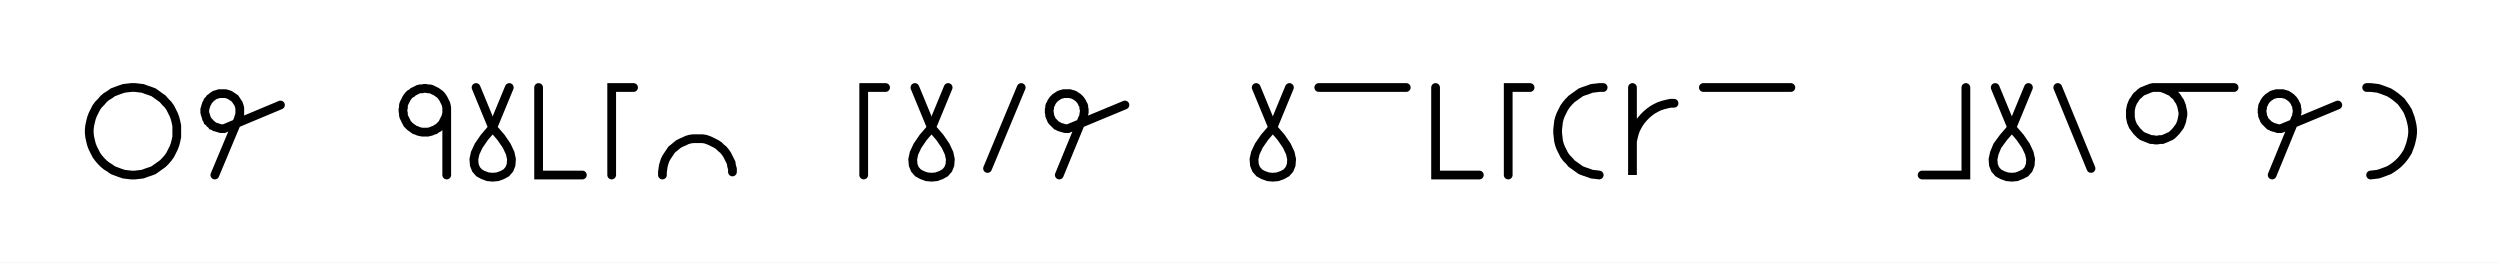
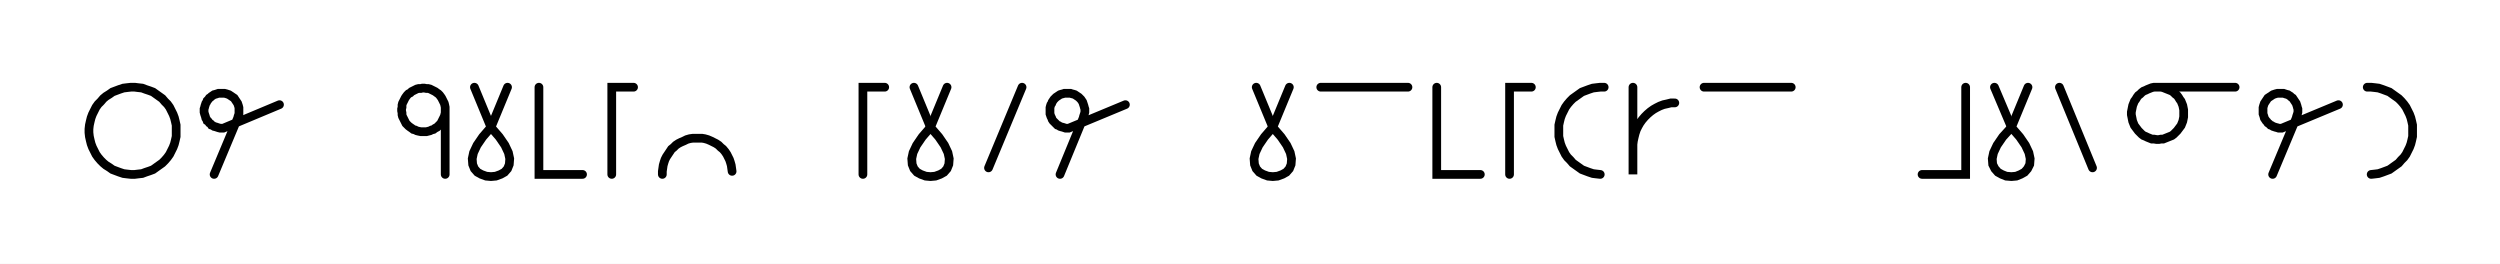
- <svg xmlns="http://www.w3.org/2000/svg" width="571.373" height="60.0" style="fill:none; stroke-linecap:round;">
+ <svg xmlns="http://www.w3.org/2000/svg" width="573.346" height="60.489" style="fill:none; stroke-linecap:round;">
  <rect width="100%" height="100%" fill="#FFFFFF" />
  <path stroke="#000000" stroke-width="2" d="M 300,50" />
  <path stroke="#000000" stroke-width="2" d="M 30,40 30.9,40 31.7,39.9 32.6,39.8 33.4,39.5 34.3,39.2 35.1,38.9 35.8,38.4 36.5,37.9 37.2,37.4 37.8,36.8 38.4,36.1 38.9,35.4 39.3,34.6 39.7,33.8 40,33 40.2,32.2 40.4,31.3 40.4,30.4 40.4,29.6 40.4,28.7 40.2,27.8 40,27 39.7,26.2 39.3,25.4 38.9,24.6 38.4,23.9 37.8,23.3 37.2,22.6 36.5,22.1 35.8,21.6 35.1,21.1 34.3,20.8 33.4,20.5 32.6,20.2 31.7,20.1 30.9,20 30,20 29.1,20.1 28.3,20.2 27.4,20.5 26.6,20.8 25.8,21.1 25.1,21.6 24.3,22.1 23.7,22.6 23.1,23.3 22.5,23.9 22,24.6 21.6,25.4 21.2,26.2 20.9,27 20.7,27.8 20.5,28.7 20.4,29.6 20.4,30.4 20.5,31.3 20.7,32.2 20.9,33 21.2,33.8 21.6,34.6 22,35.4 22.5,36.1 23.1,36.8 23.7,37.4 24.3,37.9 25.1,38.4 25.8,38.9 26.6,39.2 27.4,39.5 28.3,39.8 29.1,39.9 30,40" />
  <path stroke="#000000" stroke-width="2" d="M 47.1,70" />
  <path stroke="#000000" stroke-width="2" d="M 49.1,40 54.5,27.1 54.6,26.7 54.7,26.4 54.8,26.1 54.8,25.7 54.8,25.4 54.8,25 54.8,24.7 54.7,24.3 54.6,24 54.5,23.7 54.3,23.4 54.1,23.1 53.9,22.8 53.7,22.5 53.4,22.3 53.1,22.1 52.8,21.9 52.5,21.7 52.2,21.6 51.9,21.5 51.5,21.4 51.2,21.4 50.8,21.4 50.5,21.4 50.1,21.4 49.8,21.5 49.5,21.6 49.1,21.7 48.8,21.9 48.5,22.1 48.3,22.3 48,22.5 47.8,22.8 47.5,23.1 47.4,23.4 47.2,23.7 47.1,24 47,24.3 46.9,24.7 46.8,25 46.8,25.4 46.8,25.7 46.9,26.1 47,26.4 47.1,26.7 47.2,27.1 47.4,27.4 47.5,27.7 47.8,27.9 48,28.2 48.3,28.4 48.5,28.7 48.8,28.8 49.1,29 49.5,29.1 49.8,29.2 50.1,29.3 50.5,29.4 50.8,29.4 51.2,29.4 64.1,24" />
  <path stroke="#000000" stroke-width="2" d="M 70.8,70" />
  <path stroke="#000000" stroke-width="2" d="M 94.1,70" />
  <path stroke="#000000" stroke-width="2" d="M 102.1,25 102.1,25.4 102.1,25.9 102,26.3 101.9,26.7 101.7,27.1 101.5,27.5 101.3,27.9 101.1,28.3 100.8,28.6 100.5,28.9 100.2,29.2 99.8,29.4 99.4,29.7 99,29.8 98.6,30 98.2,30.1 97.8,30.2 97.3,30.2 96.9,30.2 96.5,30.2 96,30.1 95.6,30 95.2,29.8 94.8,29.7 94.4,29.4 94.1,29.2 93.7,28.9 93.4,28.6 93.1,28.3 92.9,27.9 92.7,27.5 92.5,27.1 92.3,26.7 92.2,26.3 92.2,25.9 92.1,25.4 92.1,25 92.2,24.6 92.2,24.1 92.3,23.7 92.5,23.3 92.7,22.9 92.9,22.5 93.1,22.2 93.4,21.8 93.7,21.5 94.1,21.3 94.4,21 94.8,20.8 95.2,20.6 95.6,20.4 96,20.3 96.5,20.3 96.9,20.2 97.3,20.2 97.8,20.3 98.2,20.3 98.6,20.4 99,20.6 99.4,20.8 99.8,21 100.2,21.3 100.5,21.5 100.8,21.8 101.1,22.2 101.3,22.5 101.5,22.9 101.7,23.3 101.9,23.7 102,24.1 102.1,24.6 102.1,25 102.1,40" />
  <path stroke="#000000" stroke-width="2" d="M 108.8,70" />
  <path stroke="#000000" stroke-width="2" d="M 108.8,20 112.6,29.2" />
  <path stroke="#000000" stroke-width="2" d="M 112.6,29.2 114.5,31.4 115.8,33.3 116.6,35 116.9,36.4 116.8,37.7 116.4,38.7 115.7,39.5 114.8,40 113.7,40.4 112.6,40.5 111.5,40.4 110.4,40 109.5,39.5 108.8,38.7 108.4,37.7 108.3,36.4 108.6,35 109.4,33.3 110.7,31.4 112.6,29.2 116.4,20" />
-   <path stroke="#000000" stroke-width="2" d="M 123.1,70" />
-   <path stroke="#000000" stroke-width="2" d="M 123.1,20 123.1,40 133.1,40" />
-   <path stroke="#000000" stroke-width="2" d="M 139.8,70" />
-   <path stroke="#000000" stroke-width="2" d="M 144.8,20 139.8,20 139.8,40" />
-   <path stroke="#000000" stroke-width="2" d="M 151.4,70" />
-   <path stroke="#000000" stroke-width="2" d="M 151.4,40 151.4,39.3 151.5,38.6 151.6,37.9 151.8,37.2 152,36.6 152.3,36 152.7,35.4 153.1,34.8 153.5,34.2 154,33.8 154.6,33.3 155.1,32.9 155.7,32.6 156.4,32.3 157,32 157.7,31.8 158.4,31.7 159.1,31.7 159.8,31.7 160.5,31.7 161.2,31.8 161.8,32 162.5,32.3 163.1,32.6 163.7,32.9 164.3,33.3 164.8,33.8 165.3,34.2 165.8,34.8 166.2,35.4 166.5,36 166.8,36.6 167.1,37.2 167.2,37.9 167.4,38.6 167.4,39.3" />
-   <path stroke="#000000" stroke-width="2" d="M 174.1,70" />
-   <path stroke="#000000" stroke-width="2" d="M 197.4,70" />
-   <path stroke="#000000" stroke-width="2" d="M 202.4,20 197.4,20 197.4,40" />
-   <path stroke="#000000" stroke-width="2" d="M 209.1,70" />
-   <path stroke="#000000" stroke-width="2" d="M 209.1,20 212.9,29.2" />
-   <path stroke="#000000" stroke-width="2" d="M 212.9,29.2 214.8,31.4 216.1,33.3 216.9,35 217.2,36.4 217.1,37.7 216.7,38.7 216,39.5 215.1,40 214,40.4 212.9,40.5 211.8,40.4 210.7,40 209.8,39.5 209.1,38.7 208.7,37.7 208.6,36.4 208.9,35 209.7,33.3 211,31.4 212.9,29.2 216.7,20" />
-   <path stroke="#000000" stroke-width="2" d="M 223.4,70" />
-   <path stroke="#000000" stroke-width="2" d="M 233.4,20 225.7,38.5" />
-   <path stroke="#000000" stroke-width="2" d="M 240.1,70" />
-   <path stroke="#000000" stroke-width="2" d="M 242.1,40 247.4,27.1 247.6,26.7 247.7,26.4 247.7,26.1 247.8,25.7 247.8,25.4 247.8,25 247.7,24.7 247.7,24.3 247.6,24 247.4,23.7 247.3,23.4 247.1,23.1 246.9,22.8 246.6,22.5 246.4,22.3 246.1,22.1 245.8,21.9 245.5,21.7 245.2,21.6 244.8,21.5 244.5,21.4 244.1,21.4 243.8,21.4 243.5,21.4 243.1,21.4 242.8,21.5 242.4,21.6 242.1,21.7 241.8,21.9 241.5,22.1 241.2,22.3 241,22.5 240.7,22.8 240.5,23.1 240.3,23.4 240.2,23.7 240,24 239.9,24.3 239.9,24.7 239.8,25 239.8,25.4 239.8,25.7 239.9,26.1 239.9,26.4 240,26.7 240.2,27.1 240.3,27.4 240.5,27.7 240.7,27.9 241,28.2 241.2,28.4 241.5,28.7 241.8,28.8 242.1,29 242.4,29.1 242.8,29.2 243.1,29.3 243.5,29.4 243.8,29.4 244.1,29.4 257.1,24" />
-   <path stroke="#000000" stroke-width="2" d="M 263.7,70" />
-   <path stroke="#000000" stroke-width="2" d="M 287.1,70" />
-   <path stroke="#000000" stroke-width="2" d="M 287.1,20 290.9,29.2" />
-   <path stroke="#000000" stroke-width="2" d="M 290.9,29.2 292.8,31.4 294.1,33.3 294.9,35 295.2,36.4 295.1,37.7 294.7,38.7 294,39.5 293.1,40 292,40.4 290.9,40.5 289.8,40.4 288.7,40 287.8,39.5 287.1,38.7 286.7,37.7 286.6,36.4 286.9,35 287.7,33.3 289,31.4 290.9,29.2 294.7,20" />
-   <path stroke="#000000" stroke-width="2" d="M 301.4,70" />
-   <path stroke="#000000" stroke-width="2" d="M 301.4,20 321.4,20" />
-   <path stroke="#000000" stroke-width="2" d="M 328.1,70" />
-   <path stroke="#000000" stroke-width="2" d="M 328.1,20 328.1,40 338.1,40" />
-   <path stroke="#000000" stroke-width="2" d="M 344.7,70" />
-   <path stroke="#000000" stroke-width="2" d="M 349.7,20 344.7,20 344.7,40" />
-   <path stroke="#000000" stroke-width="2" d="M 356.4,70" />
-   <path stroke="#000000" stroke-width="2" d="M 366.4,20 365.5,20 364.7,20.1 363.8,20.2 363,20.5 362.1,20.8 361.3,21.1 360.6,21.6 359.9,22.1 359.2,22.6 358.6,23.2 358,23.9 357.5,24.6 357.1,25.4 356.7,26.2 356.4,27 356.2,27.8 356.1,28.7 356,29.6 356,30.4 356.1,31.3 356.2,32.2 356.4,33 356.7,33.8 357.1,34.6 357.5,35.4 358,36.1 358.6,36.7 359.2,37.4 359.9,37.9 360.6,38.4 361.3,38.9 362.1,39.2 363,39.5 363.8,39.8 364.7,39.9 365.5,40" />
-   <path stroke="#000000" stroke-width="2" d="M 373.1,70" />
-   <path stroke="#000000" stroke-width="2" d="M 373.1,20 373.1,40 373.1,34 373.1,33.1 373.1,32.3 373.3,31.4 373.5,30.6 373.8,29.7 374.2,28.9 374.6,28.2 375.1,27.5 375.7,26.8 376.3,26.2 377,25.6 377.7,25.1 378.4,24.7 379.2,24.3 380.1,24 380.9,23.8 381.8,23.6 382.6,23.6" />
-   <path stroke="#000000" stroke-width="2" d="M 389.3,70" />
-   <path stroke="#000000" stroke-width="2" d="M 389.3,20 409.3,20" />
-   <path stroke="#000000" stroke-width="2" d="M 416,70" />
-   <path stroke="#000000" stroke-width="2" d="M 439.3,70" />
-   <path stroke="#000000" stroke-width="2" d="M 449.3,20 449.3,40 439.3,40" />
-   <path stroke="#000000" stroke-width="2" d="M 456,70" />
-   <path stroke="#000000" stroke-width="2" d="M 456,20 459.8,29.2" />
-   <path stroke="#000000" stroke-width="2" d="M 459.8,29.2 461.7,31.4 463,33.3 463.8,35 464.1,36.4 464,37.7 463.6,38.7 462.9,39.5 461.9,40 460.9,40.4 459.8,40.5 458.7,40.4 457.6,40 456.7,39.5 456,38.7 455.6,37.7 455.5,36.4 455.8,35 456.5,33.3 457.9,31.4 459.8,29.2 463.6,20" />
-   <path stroke="#000000" stroke-width="2" d="M 470.3,70" />
-   <path stroke="#000000" stroke-width="2" d="M 470.3,20 477.9,38.5" />
-   <path stroke="#000000" stroke-width="2" d="M 484.6,70" />
-   <path stroke="#000000" stroke-width="2" d="M 492.6,20 493.1,20 493.6,20 494.2,20.1 494.7,20.3 495.2,20.5 495.6,20.7 496.1,20.9 496.5,21.2 496.9,21.6 497.3,21.9 497.6,22.3 497.9,22.8 498.2,23.2 498.4,23.7 498.6,24.2 498.7,24.7 498.8,25.2 498.9,25.7 498.9,26.3 498.8,26.8 498.7,27.3 498.6,27.8 498.4,28.3 498.2,28.8 497.9,29.2 497.6,29.6 497.3,30 496.9,30.4 496.5,30.8 496.1,31.1 495.6,31.3 495.2,31.5 494.7,31.7 494.2,31.9 493.6,31.9 493.1,32 492.6,32 492.1,31.9 491.6,31.9 491.1,31.7 490.6,31.5 490.1,31.3 489.6,31.1 489.2,30.8 488.8,30.4 488.4,30 488.1,29.6 487.8,29.2 487.5,28.8 487.3,28.3 487.1,27.8 487,27.3 486.9,26.8 486.9,26.3 486.9,25.7 486.9,25.2 487,24.7 487.1,24.2 487.3,23.7 487.5,23.2 487.8,22.8 488.1,22.3 488.4,21.9 488.8,21.6 489.2,21.2 489.6,20.9 490.1,20.7 490.6,20.5 491.1,20.3 491.6,20.1 492.1,20 492.6,20 510.6,20" />
-   <path stroke="#000000" stroke-width="2" d="M 517.3,70" />
-   <path stroke="#000000" stroke-width="2" d="M 519.3,40 524.6,27.1 524.8,26.7 524.9,26.4 524.9,26.1 525,25.7 525,25.4 525,25 524.9,24.7 524.9,24.3 524.8,24 524.6,23.7 524.5,23.4 524.3,23.1 524.1,22.8 523.8,22.5 523.6,22.3 523.3,22.1 523,21.9 522.7,21.7 522.4,21.6 522,21.5 521.7,21.4 521.3,21.4 521,21.4 520.6,21.4 520.3,21.4 520,21.5 519.6,21.6 519.3,21.7 519,21.9 518.7,22.1 518.4,22.3 518.2,22.5 517.9,22.8 517.7,23.1 517.5,23.4 517.4,23.7 517.2,24 517.1,24.3 517.1,24.7 517,25 517,25.4 517,25.7 517.1,26.1 517.1,26.4 517.2,26.7 517.4,27.1 517.5,27.4 517.7,27.7 517.9,27.9 518.2,28.2 518.4,28.4 518.7,28.7 519,28.8 519.3,29 519.6,29.1 520,29.2 520.3,29.3 520.6,29.4 521,29.4 521.3,29.4 534.3,24" />
-   <path stroke="#000000" stroke-width="2" d="M 540.9,70" />
-   <path stroke="#000000" stroke-width="2" d="M 540.9,20 541.8,20 542.7,20.1 543.5,20.2 544.4,20.5 545.2,20.8 546,21.1 546.8,21.6 547.5,22.1 548.1,22.6 548.8,23.2 549.3,23.9 549.8,24.6 550.3,25.4 550.6,26.2 550.9,27 551.1,27.8 551.3,28.7 551.4,29.6 551.4,30.4 551.3,31.3 551.1,32.2 550.9,33 550.6,33.8 550.3,34.6 549.8,35.4 549.3,36.1 548.8,36.7 548.1,37.4 547.5,37.9 546.8,38.4 546,38.9 545.2,39.2 544.4,39.5 543.5,39.8 542.7,39.9 541.8,40" />
-   <path stroke="#000000" stroke-width="2" d="M 558,70" />
+   <path stroke="#000000" stroke-width="2" d="M 123.6,70" />
+   <path stroke="#000000" stroke-width="2" d="M 123.6,20 123.6,40 133.6,40" />
+   <path stroke="#000000" stroke-width="2" d="M 140.3,70" />
+   <path stroke="#000000" stroke-width="2" d="M 145.3,20 140.3,20 140.3,40" />
+   <path stroke="#000000" stroke-width="2" d="M 151.9,70" />
+   <path stroke="#000000" stroke-width="2" d="M 151.9,40 151.9,39.3 152,38.6 152.1,37.9 152.3,37.2 152.5,36.6 152.8,36 153.2,35.4 153.6,34.8 154,34.2 154.5,33.8 155,33.3 155.6,32.9 156.2,32.6 156.9,32.3 157.5,32 158.2,31.8 158.9,31.7 159.6,31.7 160.3,31.7 161,31.7 161.6,31.8 162.3,32 163,32.3 163.6,32.6 164.2,32.9 164.8,33.3 165.3,33.8 165.8,34.2 166.3,34.8 166.7,35.4 167,36 167.3,36.6 167.5,37.2 167.7,37.9 167.8,38.6 167.9,39.3" />
+   <path stroke="#000000" stroke-width="2" d="M 174.6,70" />
+   <path stroke="#000000" stroke-width="2" d="M 197.9,70" />
+   <path stroke="#000000" stroke-width="2" d="M 202.9,20 197.9,20 197.9,40" />
+   <path stroke="#000000" stroke-width="2" d="M 209.6,70" />
+   <path stroke="#000000" stroke-width="2" d="M 209.6,20 213.4,29.2" />
+   <path stroke="#000000" stroke-width="2" d="M 213.4,29.2 215.3,31.4 216.6,33.3 217.4,35 217.7,36.4 217.6,37.7 217.2,38.7 216.5,39.5 215.6,40 214.5,40.4 213.4,40.5 212.3,40.4 211.2,40 210.3,39.5 209.6,38.7 209.2,37.7 209.1,36.4 209.4,35 210.2,33.3 211.5,31.4 213.4,29.2 217.2,20" />
+   <path stroke="#000000" stroke-width="2" d="M 224.4,70" />
+   <path stroke="#000000" stroke-width="2" d="M 234.4,20 226.7,38.5" />
+   <path stroke="#000000" stroke-width="2" d="M 241.1,70" />
+   <path stroke="#000000" stroke-width="2" d="M 243.1,40 248.4,27.1 248.5,26.7 248.6,26.4 248.7,26.1 248.8,25.7 248.8,25.4 248.8,25 248.7,24.7 248.6,24.3 248.5,24 248.4,23.7 248.3,23.4 248.1,23.1 247.9,22.8 247.6,22.5 247.4,22.3 247.1,22.1 246.8,21.9 246.5,21.7 246.2,21.6 245.8,21.5 245.5,21.4 245.1,21.4 244.8,21.4 244.4,21.4 244.1,21.4 243.8,21.5 243.4,21.6 243.1,21.7 242.8,21.9 242.5,22.1 242.2,22.3 242,22.5 241.7,22.8 241.5,23.1 241.3,23.4 241.2,23.7 241,24 240.9,24.3 240.8,24.7 240.8,25 240.8,25.4 240.8,25.7 240.8,26.1 240.9,26.4 241,26.7 241.2,27.1 241.3,27.4 241.5,27.7 241.7,27.9 242,28.2 242.2,28.4 242.5,28.7 242.8,28.8 243.1,29 243.4,29.1 243.8,29.2 244.1,29.3 244.4,29.4 244.8,29.4 245.1,29.4 258.1,24" />
+   <path stroke="#000000" stroke-width="2" d="M 264.7,70" />
+   <path stroke="#000000" stroke-width="2" d="M 288.1,70" />
+   <path stroke="#000000" stroke-width="2" d="M 288.1,20 291.9,29.2" />
+   <path stroke="#000000" stroke-width="2" d="M 291.9,29.2 293.8,31.4 295.1,33.3 295.9,35 296.2,36.4 296.1,37.7 295.7,38.7 295,39.5 294.1,40 293,40.4 291.9,40.5 290.8,40.4 289.7,40 288.8,39.5 288.1,38.7 287.7,37.7 287.6,36.4 287.9,35 288.7,33.3 290,31.4 291.9,29.2 295.7,20" />
+   <path stroke="#000000" stroke-width="2" d="M 302.9,70" />
+   <path stroke="#000000" stroke-width="2" d="M 302.9,20 322.9,20" />
+   <path stroke="#000000" stroke-width="2" d="M 329.5,70" />
+   <path stroke="#000000" stroke-width="2" d="M 329.5,20 329.5,40 339.5,40" />
+   <path stroke="#000000" stroke-width="2" d="M 346.2,70" />
+   <path stroke="#000000" stroke-width="2" d="M 351.2,20 346.2,20 346.2,40" />
+   <path stroke="#000000" stroke-width="2" d="M 357.9,70" />
+   <path stroke="#000000" stroke-width="2" d="M 367.9,20 367,20 366.1,20.1 365.3,20.2 364.4,20.5 363.6,20.8 362.8,21.1 362.1,21.6 361.4,22.1 360.7,22.6 360.1,23.2 359.5,23.9 359,24.6 358.6,25.4 358.2,26.2 357.9,27 357.7,27.8 357.5,28.7 357.5,29.6 357.5,30.4 357.5,31.3 357.7,32.2 357.9,33 358.2,33.8 358.6,34.6 359,35.4 359.5,36.1 360.1,36.7 360.7,37.4 361.4,37.9 362.1,38.4 362.8,38.9 363.6,39.2 364.4,39.5 365.3,39.8 366.1,39.9 367,40" />
+   <path stroke="#000000" stroke-width="2" d="M 374.5,70" />
+   <path stroke="#000000" stroke-width="2" d="M 374.5,20 374.5,40 374.5,34 374.5,33.1 374.6,32.3 374.8,31.4 375,30.6 375.3,29.7 375.7,28.9 376.1,28.2 376.6,27.5 377.2,26.8 377.8,26.2 378.5,25.6 379.2,25.1 379.9,24.7 380.7,24.3 381.5,24 382.4,23.8 383.2,23.6 384.1,23.6" />
+   <path stroke="#000000" stroke-width="2" d="M 390.8,70" />
+   <path stroke="#000000" stroke-width="2" d="M 390.8,20 410.8,20" />
+   <path stroke="#000000" stroke-width="2" d="M 417.4,70" />
+   <path stroke="#000000" stroke-width="2" d="M 440.8,70" />
+   <path stroke="#000000" stroke-width="2" d="M 450.8,20 450.8,40 440.8,40" />
+   <path stroke="#000000" stroke-width="2" d="M 457.4,70" />
+   <path stroke="#000000" stroke-width="2" d="M 457.4,20 461.3,29.2" />
+   <path stroke="#000000" stroke-width="2" d="M 461.3,29.2 463.2,31.4 464.5,33.3 465.3,35 465.6,36.4 465.5,37.7 465,38.7 464.3,39.5 463.4,40 462.4,40.4 461.3,40.5 460.1,40.4 459.1,40 458.2,39.5 457.5,38.7 457,37.7 456.9,36.4 457.2,35 458,33.3 459.3,31.4 461.3,29.2 465.1,20" />
+   <path stroke="#000000" stroke-width="2" d="M 472.3,70" />
+   <path stroke="#000000" stroke-width="2" d="M 472.3,20 479.9,38.5" />
+   <path stroke="#000000" stroke-width="2" d="M 486.6,70" />
+   <path stroke="#000000" stroke-width="2" d="M 494.6,20 495.1,20 495.6,20 496.1,20.1 496.6,20.3 497.1,20.5 497.6,20.7 498.1,20.9 498.5,21.2 498.9,21.6 499.3,21.9 499.6,22.3 499.9,22.8 500.2,23.2 500.4,23.7 500.6,24.2 500.7,24.7 500.8,25.2 500.8,25.7 500.8,26.3 500.8,26.8 500.7,27.3 500.6,27.8 500.4,28.3 500.2,28.8 499.9,29.2 499.6,29.6 499.3,30 498.9,30.4 498.5,30.8 498.1,31.1 497.6,31.3 497.1,31.5 496.6,31.7 496.1,31.9 495.6,31.9 495.1,32 494.6,32 494,31.9 493.5,31.9 493,31.7 492.5,31.5 492.1,31.3 491.6,31.1 491.2,30.8 490.8,30.4 490.4,30 490.1,29.6 489.8,29.2 489.5,28.8 489.3,28.3 489.1,27.8 489,27.3 488.9,26.8 488.8,26.3 488.8,25.7 488.9,25.2 489,24.7 489.1,24.2 489.3,23.7 489.5,23.2 489.8,22.8 490.1,22.3 490.4,21.9 490.8,21.6 491.2,21.2 491.6,20.9 492.1,20.7 492.5,20.5 493,20.3 493.5,20.1 494,20 494.6,20 512.6,20" />
+   <path stroke="#000000" stroke-width="2" d="M 519.2,70" />
+   <path stroke="#000000" stroke-width="2" d="M 521.2,40 526.6,27.1 526.7,26.7 526.8,26.4 526.9,26.1 527,25.7 527,25.4 527,25 526.9,24.7 526.8,24.3 526.7,24 526.6,23.7 526.4,23.4 526.2,23.1 526,22.8 525.8,22.5 525.5,22.3 525.3,22.1 525,21.9 524.7,21.7 524.3,21.6 524,21.5 523.7,21.4 523.3,21.4 523,21.4 522.6,21.4 522.3,21.4 521.9,21.5 521.6,21.6 521.3,21.7 521,21.9 520.7,22.1 520.4,22.3 520.1,22.5 519.9,22.8 519.7,23.1 519.5,23.4 519.3,23.7 519.2,24 519.1,24.3 519,24.7 519,25 519,25.4 519,25.7 519,26.1 519.1,26.4 519.2,26.7 519.3,27.1 519.5,27.4 519.7,27.7 519.9,27.9 520.1,28.2 520.4,28.4 520.7,28.7 521,28.8 521.3,29 521.6,29.1 521.9,29.2 522.3,29.3 522.6,29.4 523,29.4 523.3,29.4 536.3,24" />
+   <path stroke="#000000" stroke-width="2" d="M 542.9,70" />
+   <path stroke="#000000" stroke-width="2" d="M 542.9,20 543.8,20 544.7,20.1 545.5,20.2 546.4,20.5 547.2,20.8 548,21.1 548.7,21.6 549.4,22.1 550.1,22.6 550.7,23.2 551.3,23.9 551.8,24.6 552.2,25.4 552.6,26.2 552.9,27 553.1,27.8 553.3,28.7 553.3,29.6 553.3,30.4 553.3,31.3 553.1,32.2 552.9,33 552.6,33.8 552.2,34.6 551.8,35.4 551.3,36.1 550.7,36.7 550.1,37.4 549.4,37.9 548.7,38.4 548,38.9 547.2,39.2 546.4,39.5 545.5,39.8 544.7,39.9 543.8,40" />
+   <path stroke="#000000" stroke-width="2" d="M 560,70" />
</svg>
